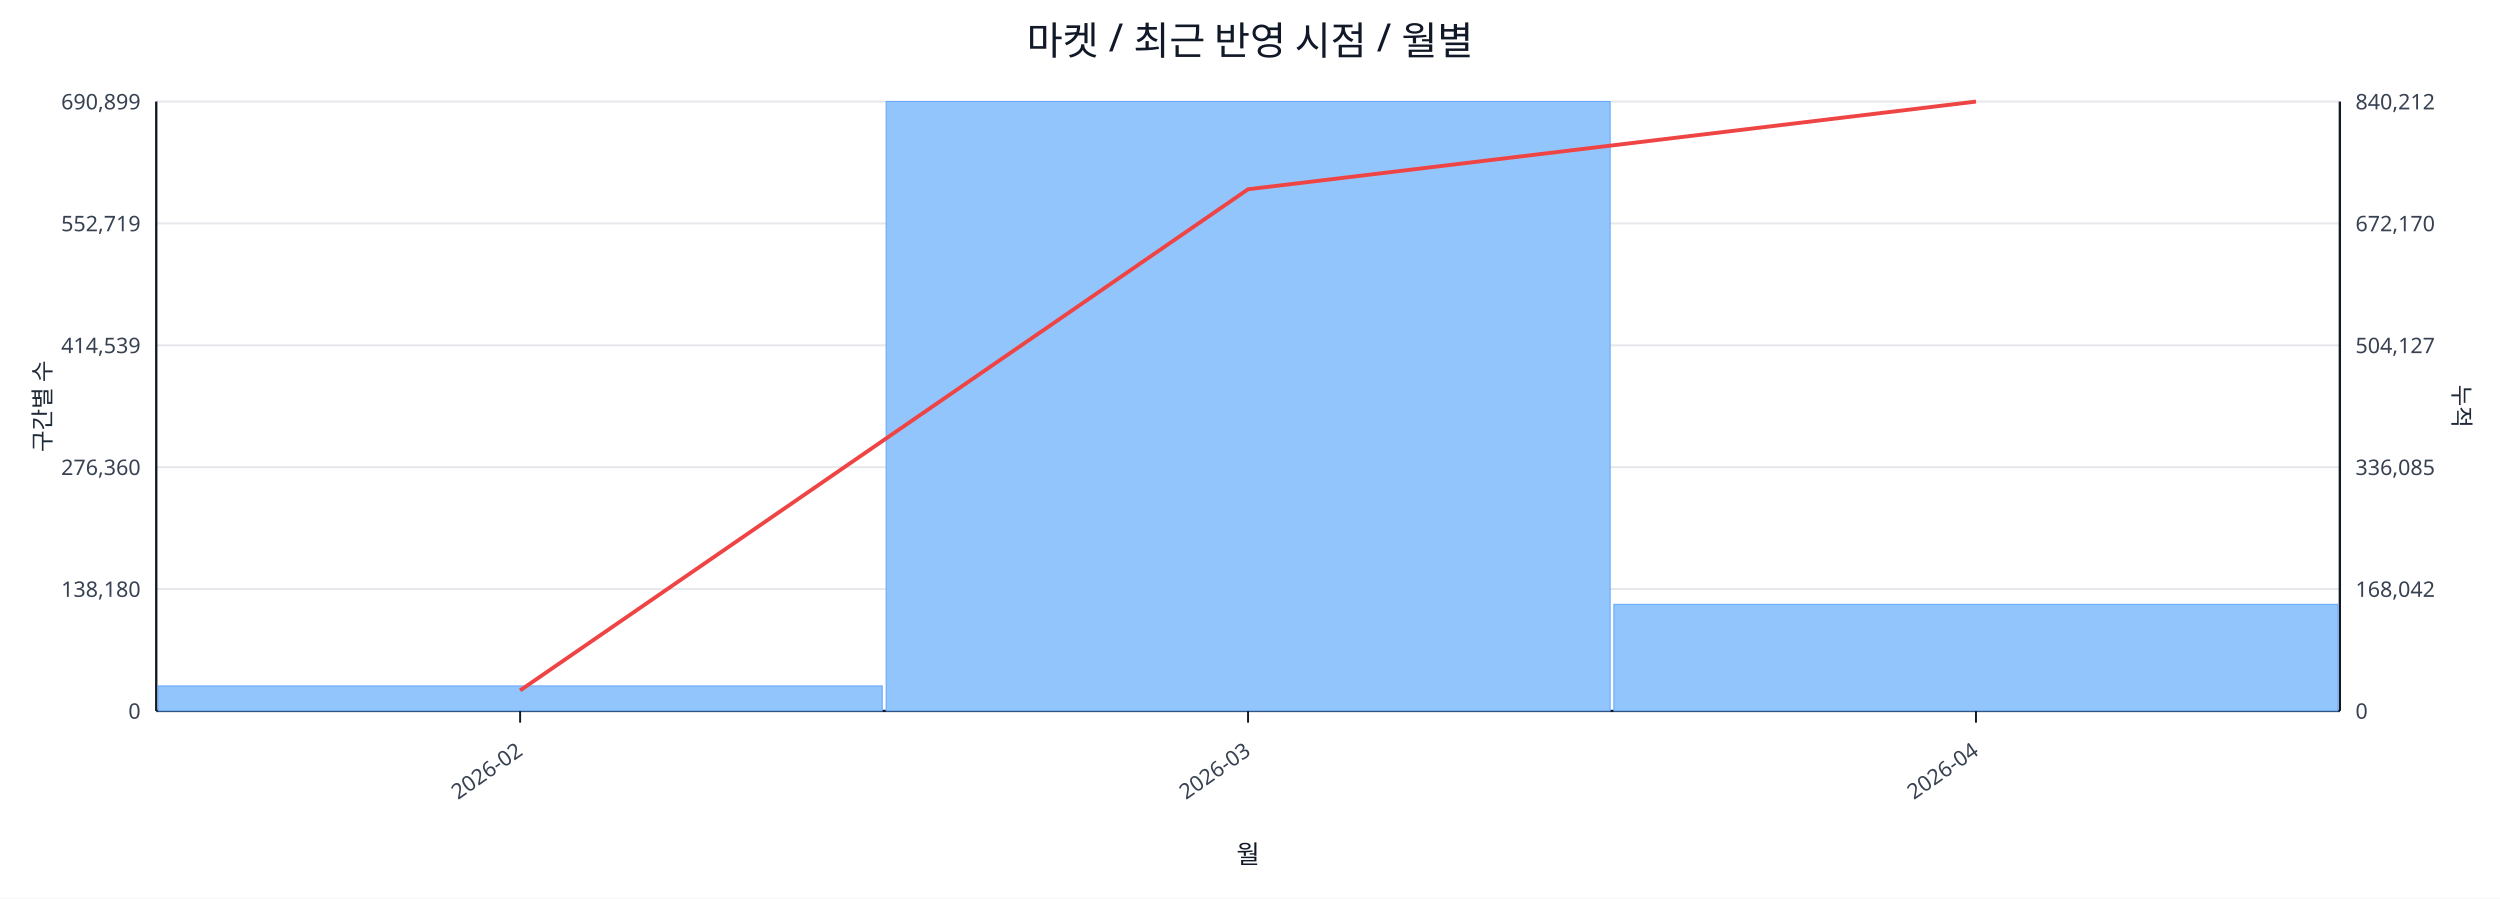
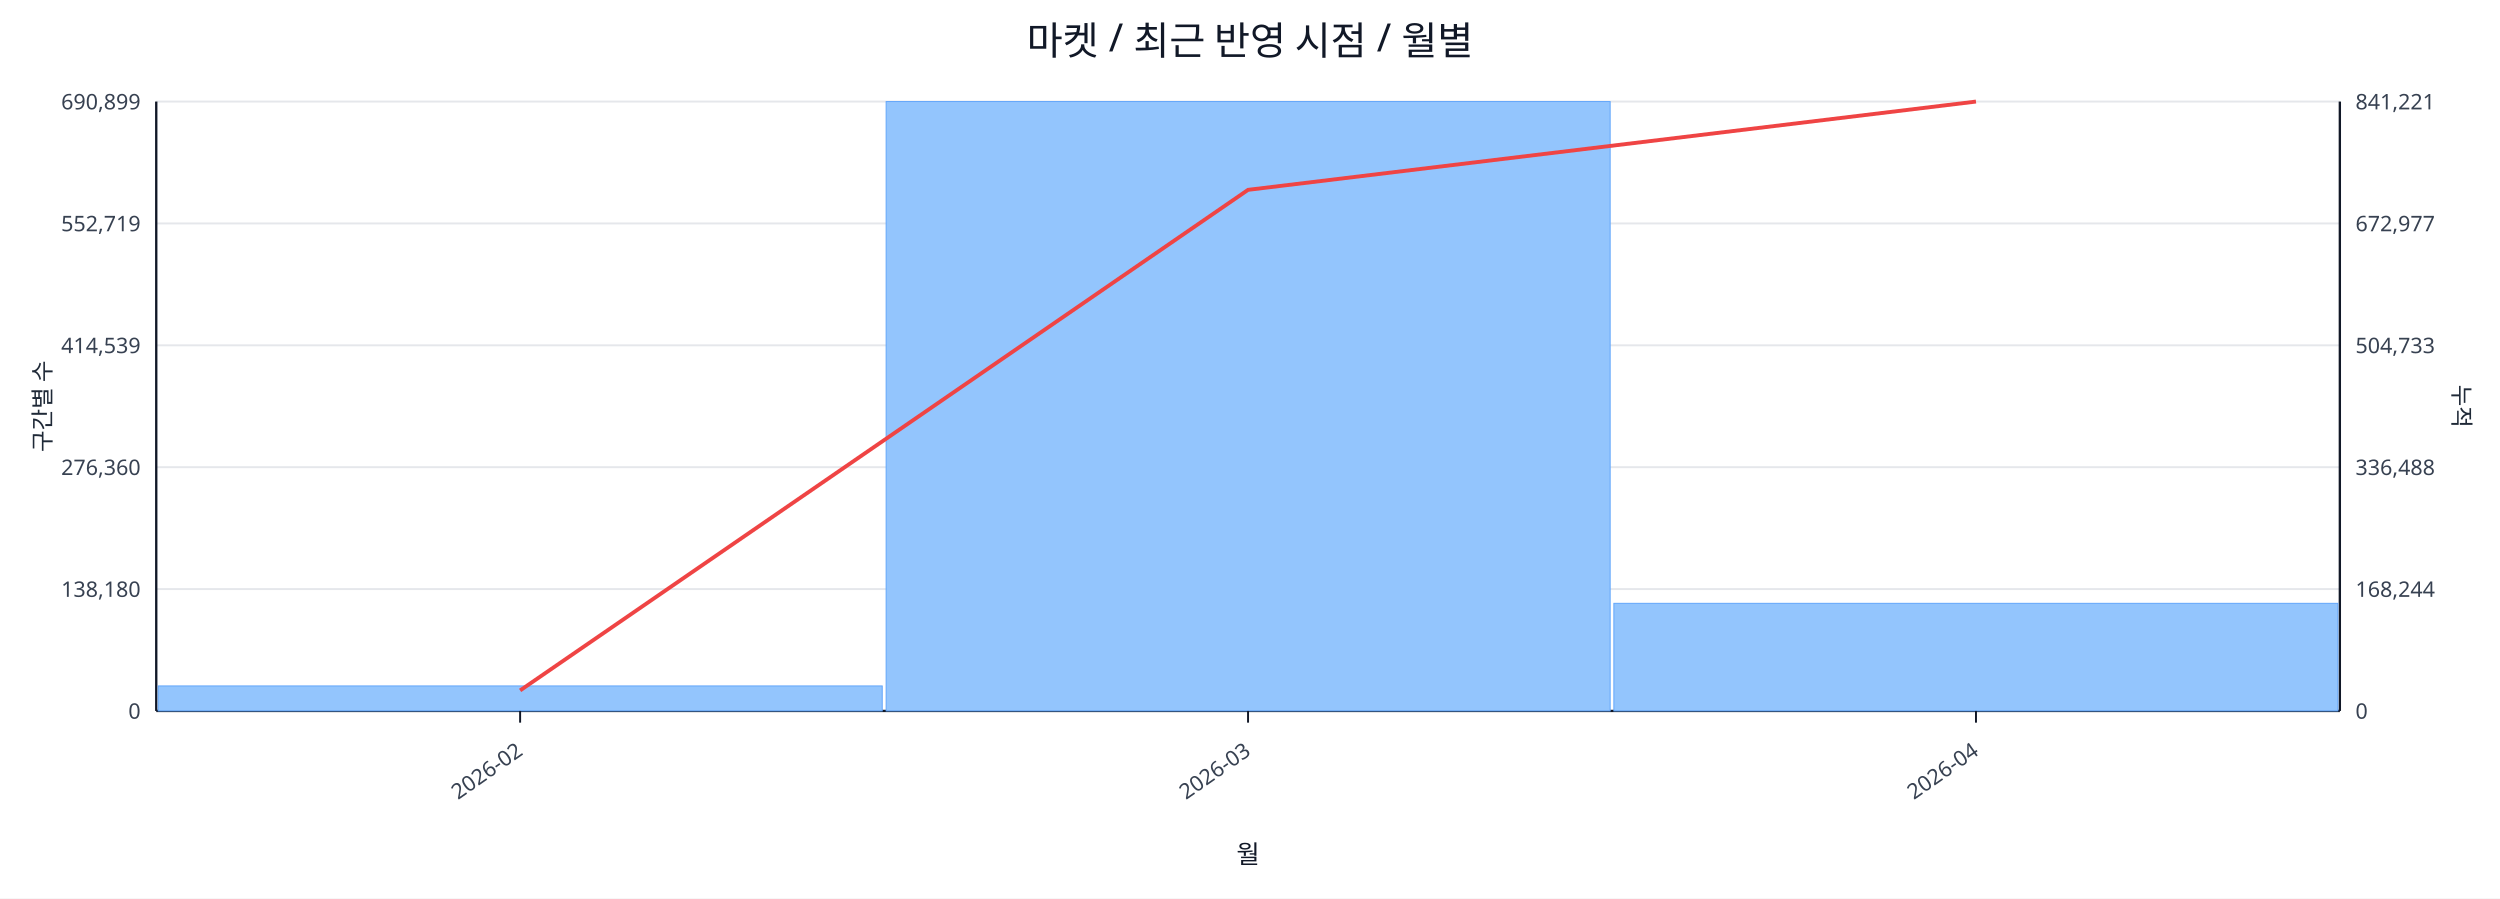
<svg xmlns="http://www.w3.org/2000/svg" width="1280" height="460" viewBox="0 0 1280 460">
  <rect x="0" y="0" width="100%" height="100%" fill="#ffffff" />
  <text x="640.0" y="28" font-size="20" text-anchor="middle" font-family="sans-serif" fill="#111827">마켓 / 최근 반영 시점 / 월별</text>
  <line x1="80.0" y1="52.0" x2="1198.0" y2="52.0" stroke="#e5e7eb" stroke-width="1" />
  <text x="72.0" y="56.0" font-size="11" text-anchor="end" font-family="sans-serif" fill="#374151">690,899</text>
-   <text x="1206.0" y="56.0" font-size="11" text-anchor="start" font-family="sans-serif" fill="#374151">840,212</text>
+   <text x="1206.0" y="56.0" font-size="11" text-anchor="start" font-family="sans-serif" fill="#374151">841,221</text>
  <line x1="80.0" y1="114.4" x2="1198.0" y2="114.4" stroke="#e5e7eb" stroke-width="1" />
  <text x="72.0" y="118.4" font-size="11" text-anchor="end" font-family="sans-serif" fill="#374151">552,719</text>
-   <text x="1206.0" y="118.4" font-size="11" text-anchor="start" font-family="sans-serif" fill="#374151">672,170</text>
+   <text x="1206.0" y="118.4" font-size="11" text-anchor="start" font-family="sans-serif" fill="#374151">672,977</text>
  <line x1="80.0" y1="176.8" x2="1198.0" y2="176.8" stroke="#e5e7eb" stroke-width="1" />
  <text x="72.0" y="180.8" font-size="11" text-anchor="end" font-family="sans-serif" fill="#374151">414,539</text>
-   <text x="1206.0" y="180.8" font-size="11" text-anchor="start" font-family="sans-serif" fill="#374151">504,127</text>
+   <text x="1206.0" y="180.8" font-size="11" text-anchor="start" font-family="sans-serif" fill="#374151">504,733</text>
  <line x1="80.0" y1="239.2" x2="1198.0" y2="239.2" stroke="#e5e7eb" stroke-width="1" />
  <text x="72.0" y="243.2" font-size="11" text-anchor="end" font-family="sans-serif" fill="#374151">276,360</text>
-   <text x="1206.0" y="243.2" font-size="11" text-anchor="start" font-family="sans-serif" fill="#374151">336,085</text>
+   <text x="1206.0" y="243.2" font-size="11" text-anchor="start" font-family="sans-serif" fill="#374151">336,488</text>
  <line x1="80.0" y1="301.6" x2="1198.0" y2="301.6" stroke="#e5e7eb" stroke-width="1" />
  <text x="72.0" y="305.6" font-size="11" text-anchor="end" font-family="sans-serif" fill="#374151">138,180</text>
-   <text x="1206.0" y="305.6" font-size="11" text-anchor="start" font-family="sans-serif" fill="#374151">168,042</text>
+   <text x="1206.0" y="305.6" font-size="11" text-anchor="start" font-family="sans-serif" fill="#374151">168,244</text>
  <line x1="80.0" y1="364.0" x2="1198.0" y2="364.0" stroke="#e5e7eb" stroke-width="1" />
  <text x="72.0" y="368.0" font-size="11" text-anchor="end" font-family="sans-serif" fill="#374151">0</text>
  <text x="1206.0" y="368.0" font-size="11" text-anchor="start" font-family="sans-serif" fill="#374151">0</text>
  <line x1="80.0" y1="364.0" x2="1198.0" y2="364.0" stroke="#111827" stroke-width="1.2" />
  <line x1="80.0" y1="52.0" x2="80.0" y2="364.0" stroke="#111827" stroke-width="1.2" />
  <line x1="1198.0" y1="52.0" x2="1198.0" y2="364.0" stroke="#111827" stroke-width="1.2" />
  <rect x="81.0" y="351.2" width="370.7" height="12.8" fill="#93c5fd" stroke="#60a5fa" stroke-width="0.5" />
  <rect x="453.7" y="52.0" width="370.7" height="312.0" fill="#93c5fd" stroke="#60a5fa" stroke-width="0.5" />
-   <rect x="826.3" y="309.4" width="370.7" height="54.6" fill="#93c5fd" stroke="#60a5fa" stroke-width="0.5" />
-   <polyline fill="none" stroke="#ef4444" stroke-width="2" points="266.3,353.5 639.0,96.9 1011.7,52.0" />
+   <rect x="826.3" y="308.9" width="370.7" height="55.1" fill="#93c5fd" stroke="#60a5fa" stroke-width="0.5" />
+   <polyline fill="none" stroke="#ef4444" stroke-width="2" points="266.3,353.5 639.0,97.2 1011.7,52.0" />
  <line x1="266.3" y1="364.0" x2="266.3" y2="370.0" stroke="#111827" stroke-width="1" />
  <text x="268.3" y="386.0" font-size="11" text-anchor="end" transform="rotate(-35 268.3 386.0)" font-family="sans-serif" fill="#374151">2026-02</text>
  <line x1="639.0" y1="364.0" x2="639.0" y2="370.0" stroke="#111827" stroke-width="1" />
  <text x="641.0" y="386.0" font-size="11" text-anchor="end" transform="rotate(-35 641.0 386.0)" font-family="sans-serif" fill="#374151">2026-03</text>
  <line x1="1011.7" y1="364.0" x2="1011.7" y2="370.0" stroke="#111827" stroke-width="1" />
  <text x="1013.7" y="386.0" font-size="11" text-anchor="end" transform="rotate(-35 1013.7 386.0)" font-family="sans-serif" fill="#374151">2026-04</text>
  <text x="26" y="208.0" font-size="12" transform="rotate(-90 26 208.0)" text-anchor="middle" font-family="sans-serif" fill="#1f2937">구간별 수</text>
  <text x="1256.0" y="208.0" font-size="12" transform="rotate(90 1256.0 208.0)" text-anchor="middle" font-family="sans-serif" fill="#1f2937">누적</text>
  <text x="639.0" y="442.0" font-size="13" text-anchor="middle" font-family="sans-serif" fill="#111827">월</text>
</svg>
